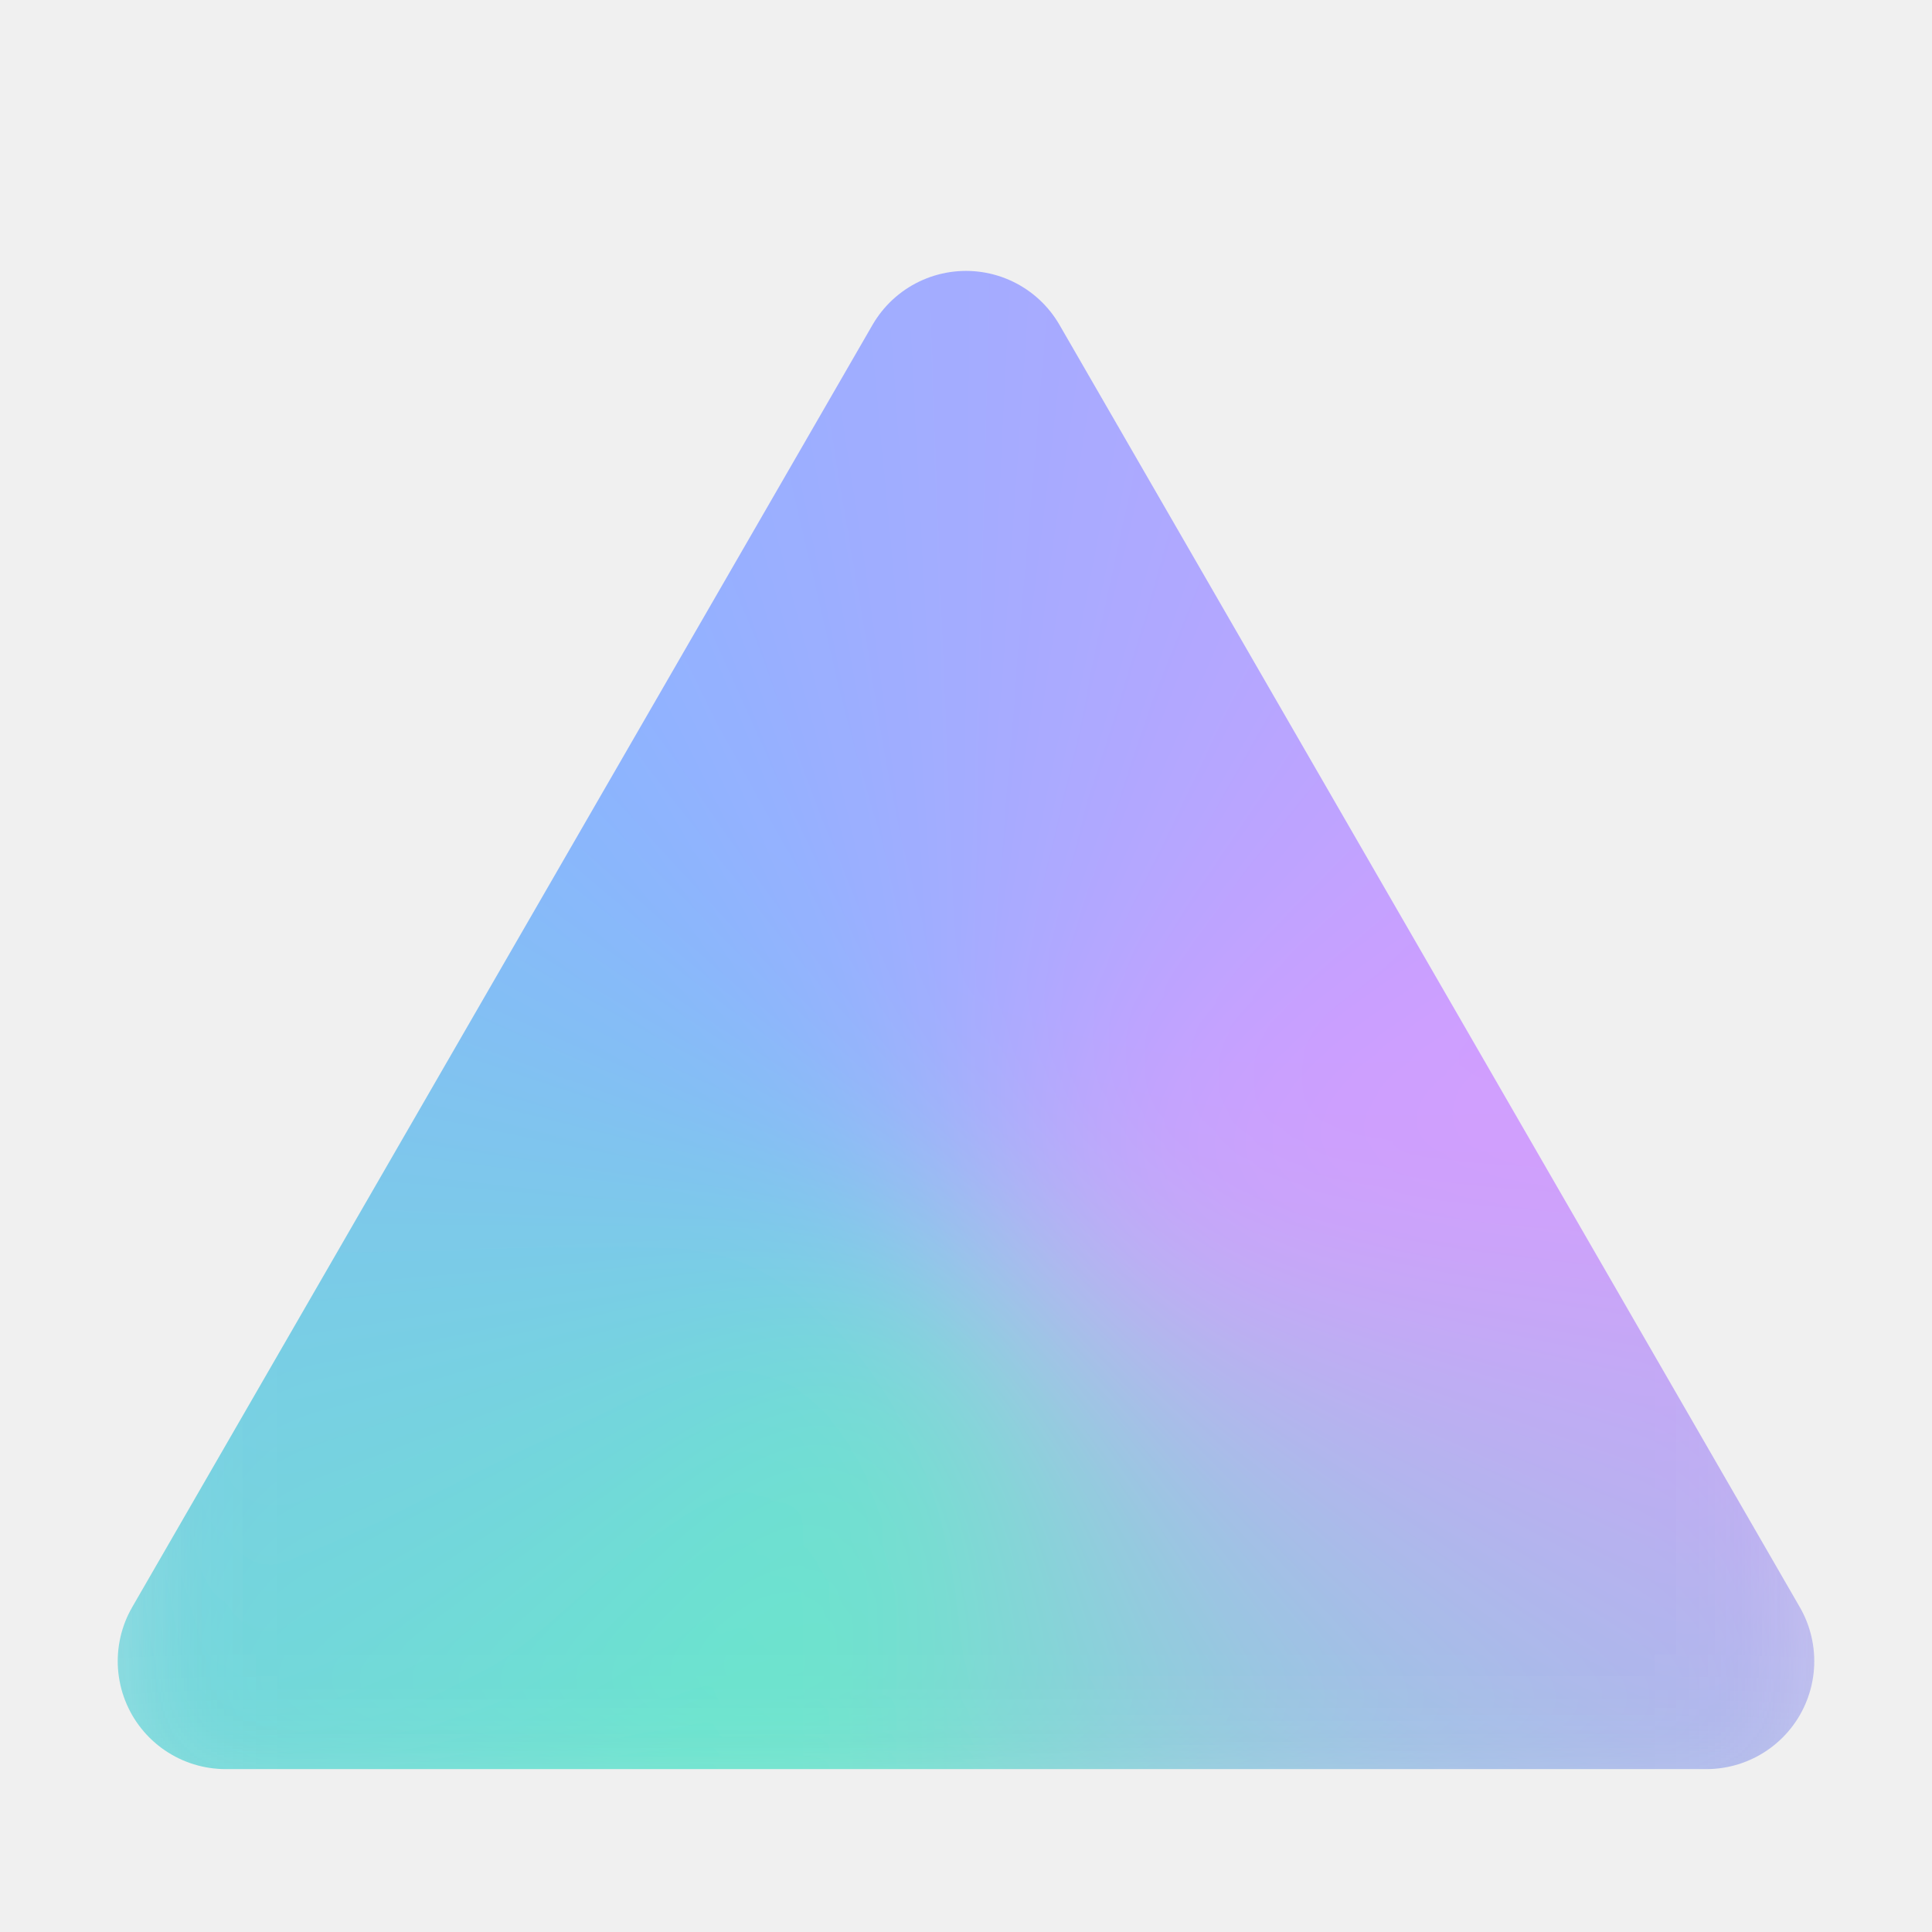
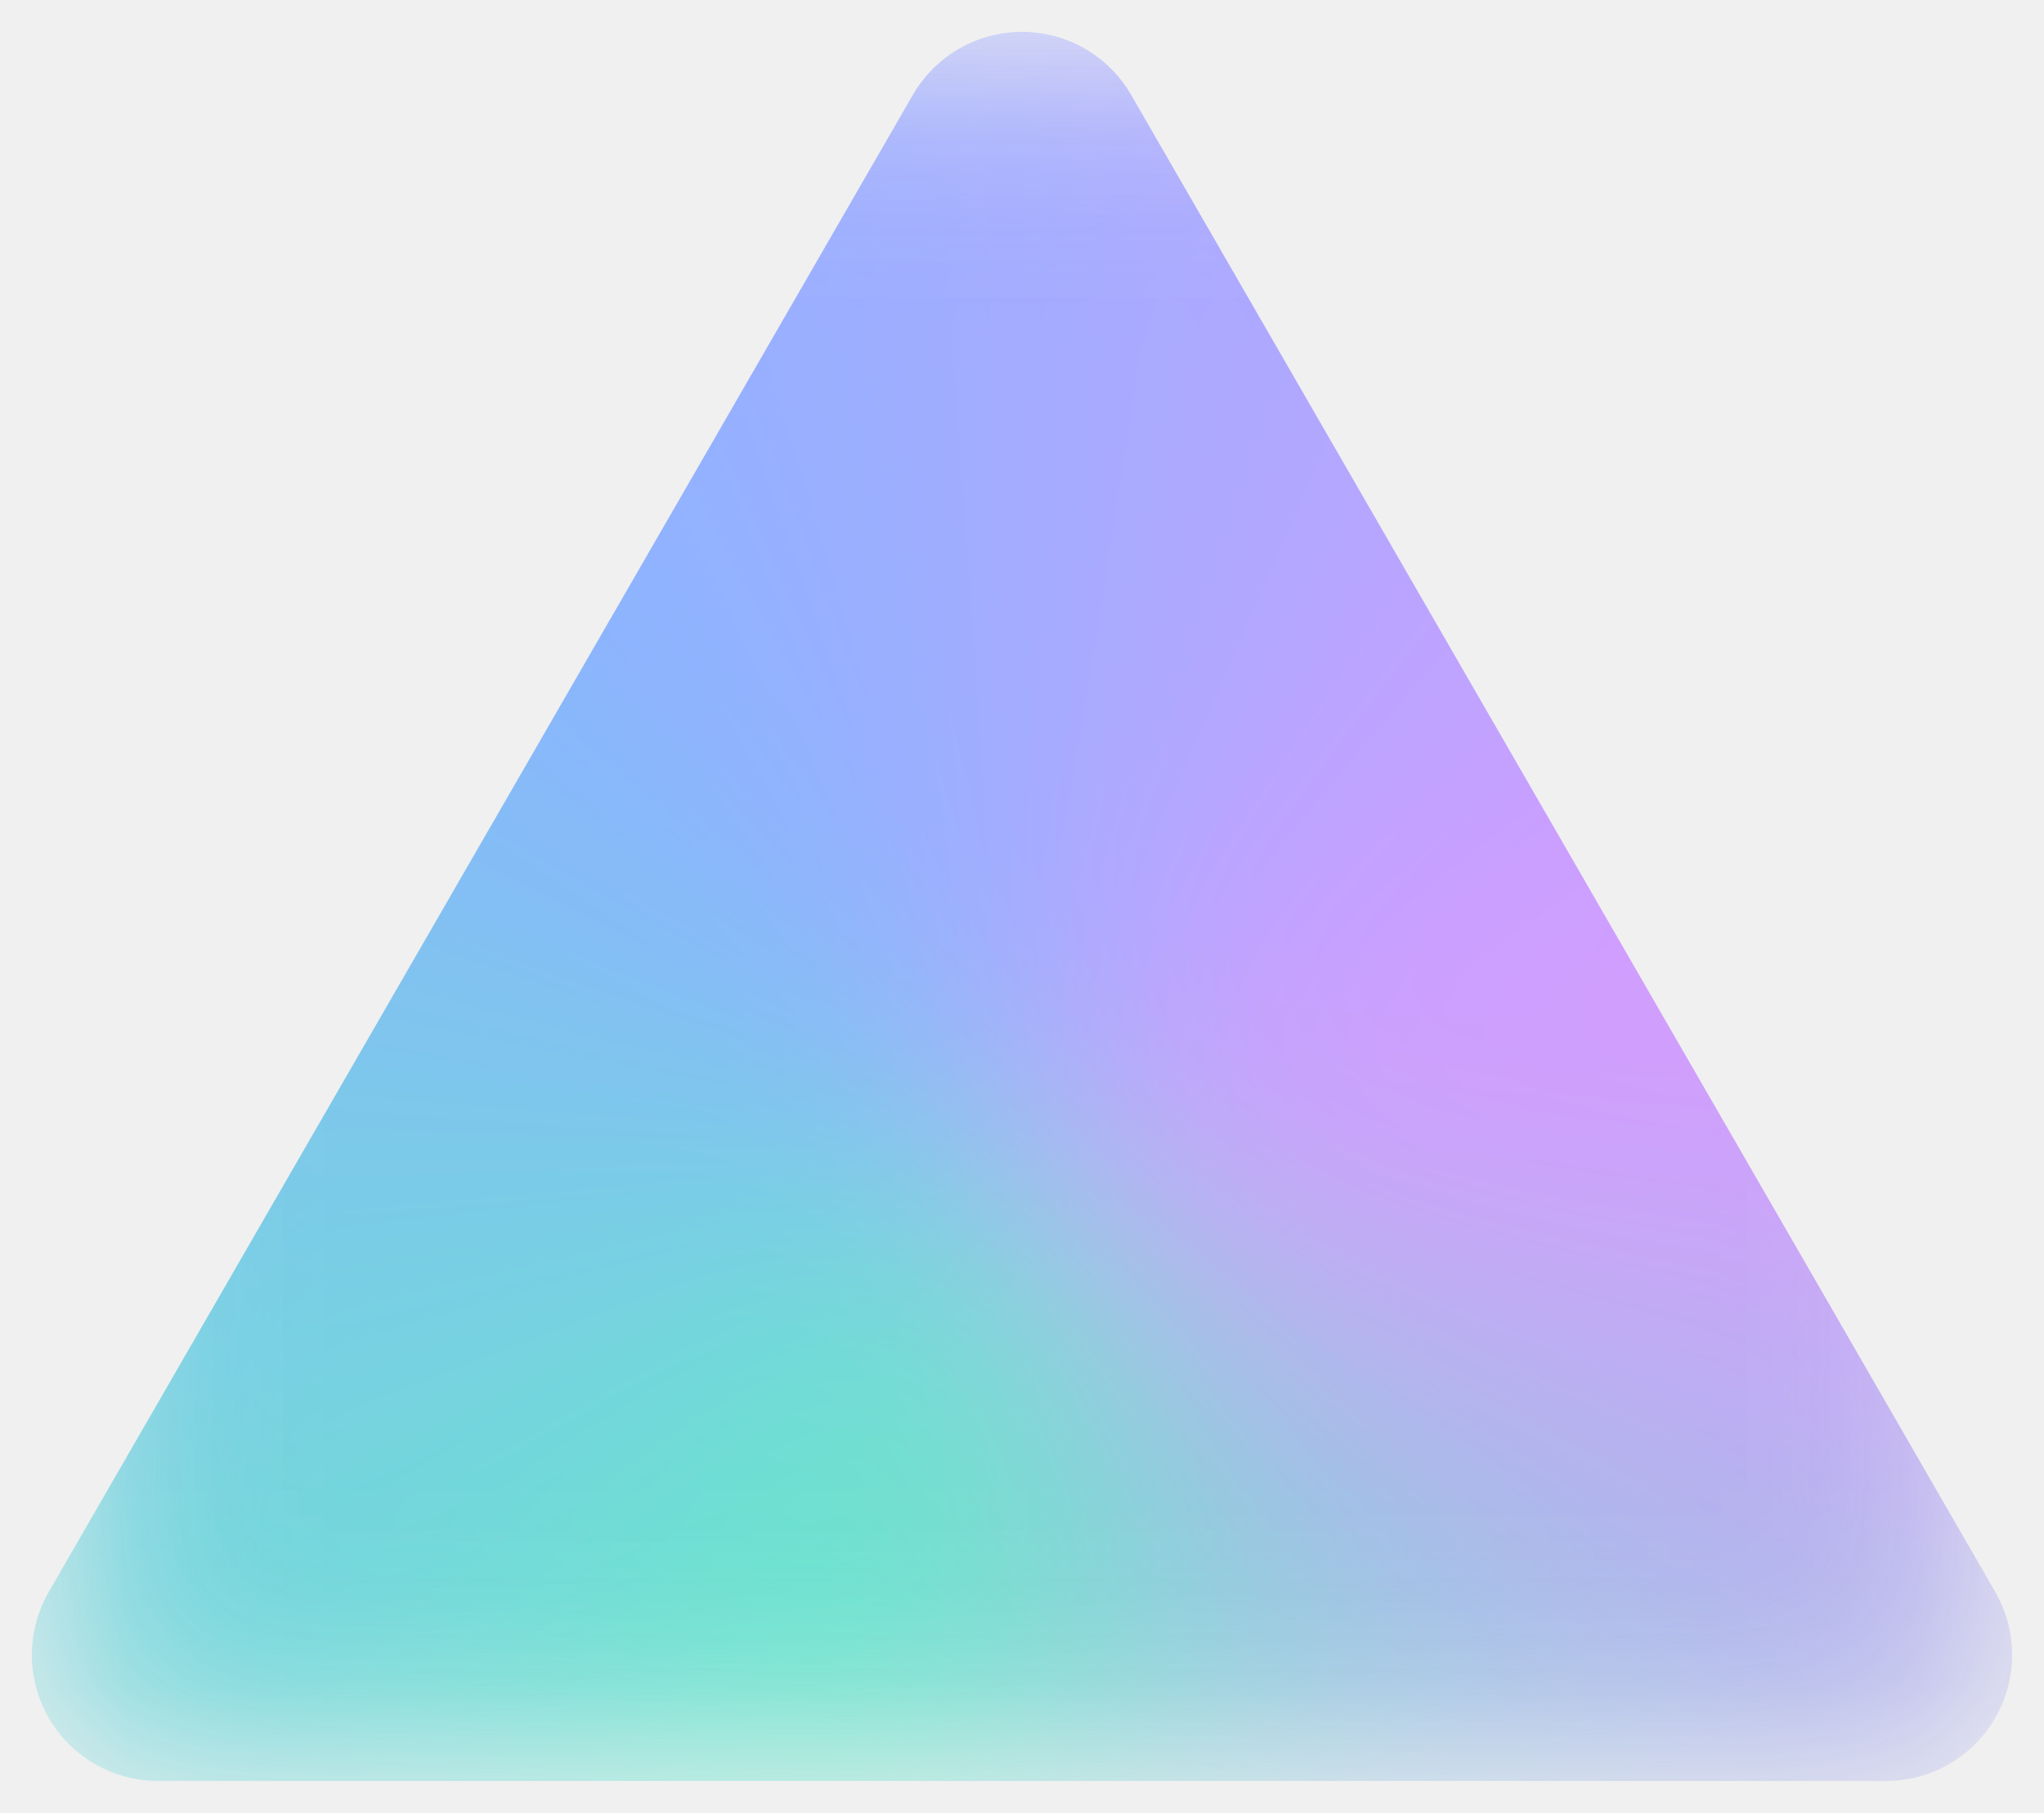
- <svg xmlns="http://www.w3.org/2000/svg" viewBox="0 0 100 100" width="100" height="100">
+ <svg xmlns="http://www.w3.org/2000/svg" viewBox="4.68 12.61 90.64 80.37" width="90.64" height="80.37">
  <mask id="t">
    <polygon points="50.00,8.43 98.00,91.57 2.00,91.57" transform="translate(50 63.86) scale(0.7983) translate(-50 -63.86)" fill="#fff" stroke="#fff" stroke-width="14" stroke-linejoin="round" />
  </mask>
  <filter id="s" x="-50%" y="-50%" width="200%" height="200%">
    <feGaussianBlur stdDeviation="6" />
  </filter>
  <g mask="url(#t)">
    <g filter="url(#s)" shape-rendering="crispEdges">
      <path d="M50,63.86L8.96,176.62L5.05,175.12Z" fill="#67e8c9" />
      <path d="M50,63.86L7.00,175.89L3.11,174.32Z" fill="#67e7ca" />
      <path d="M50,63.86L5.05,175.12L1.19,173.48Z" fill="#68e7ca" />
      <path d="M50,63.86L3.11,174.32L-0.71,172.61Z" fill="#68e6cb" />
      <path d="M50,63.86L1.19,173.48L-2.60,171.71Z" fill="#68e6cb" />
      <path d="M50,63.86L-0.71,172.61L-4.48,170.78Z" fill="#69e6cb" />
      <path d="M50,63.86L-2.60,171.71L-6.34,169.81Z" fill="#69e5cc" />
      <path d="M50,63.86L-4.48,170.78L-8.18,168.81Z" fill="#69e5cc" />
      <path d="M50,63.86L-6.34,169.81L-10.00,167.78Z" fill="#69e4cd" />
      <path d="M50,63.86L-8.18,168.81L-11.80,166.72Z" fill="#6ae4cd" />
      <path d="M50,63.86L-10.00,167.78L-13.59,165.62Z" fill="#6ae3ce" />
      <path d="M50,63.86L-11.80,166.72L-15.36,164.50Z" fill="#6ae3ce" />
      <path d="M50,63.86L-13.59,165.62L-17.10,163.34Z" fill="#6be3cf" />
      <path d="M50,63.86L-15.36,164.50L-18.83,162.15Z" fill="#6be2cf" />
      <path d="M50,63.86L-17.10,163.34L-20.53,160.94Z" fill="#6be2d0" />
      <path d="M50,63.86L-18.83,162.15L-22.22,159.69Z" fill="#6ce1d0" />
      <path d="M50,63.86L-20.53,160.94L-23.88,158.42Z" fill="#6ce1d0" />
      <path d="M50,63.86L-22.22,159.69L-25.52,157.11Z" fill="#6ce0d1" />
      <path d="M50,63.86L-23.88,158.42L-27.13,155.78Z" fill="#6ce0d1" />
      <path d="M50,63.86L-25.52,157.11L-28.73,154.42Z" fill="#6de0d2" />
      <path d="M50,63.86L-27.13,155.78L-30.30,153.03Z" fill="#6ddfd2" />
      <path d="M50,63.86L-28.73,154.42L-31.84,151.62Z" fill="#6ddfd3" />
      <path d="M50,63.86L-30.30,153.03L-33.36,150.18Z" fill="#6eded3" />
      <path d="M50,63.86L-31.84,151.62L-34.85,148.71Z" fill="#6eded4" />
      <path d="M50,63.86L-33.36,150.18L-36.32,147.22Z" fill="#6eddd4" />
      <path d="M50,63.86L-34.85,148.71L-37.76,145.70Z" fill="#6eddd4" />
      <path d="M50,63.86L-36.32,147.22L-39.18,144.15Z" fill="#6fddd5" />
      <path d="M50,63.86L-37.76,145.70L-40.57,142.58Z" fill="#6fdcd5" />
      <path d="M50,63.86L-39.18,144.15L-41.93,140.99Z" fill="#6fdcd6" />
      <path d="M50,63.86L-40.57,142.58L-43.26,139.37Z" fill="#70dbd6" />
      <path d="M50,63.86L-41.93,140.99L-44.56,137.74Z" fill="#70dbd7" />
      <path d="M50,63.86L-43.26,139.37L-45.84,136.07Z" fill="#70dad7" />
      <path d="M50,63.86L-44.56,137.74L-47.08,134.39Z" fill="#70dad8" />
      <path d="M50,63.86L-45.84,136.07L-48.30,132.69Z" fill="#71d9d8" />
      <path d="M50,63.86L-47.08,134.39L-49.48,130.96Z" fill="#71d9d9" />
      <path d="M50,63.86L-48.30,132.69L-50.64,129.21Z" fill="#71d9d9" />
      <path d="M50,63.86L-49.48,130.96L-51.77,127.45Z" fill="#72d8d9" />
      <path d="M50,63.86L-50.64,129.21L-52.86,125.66Z" fill="#72d8da" />
      <path d="M50,63.86L-51.77,127.45L-53.92,123.86Z" fill="#72d7da" />
      <path d="M50,63.86L-52.86,125.66L-54.95,122.03Z" fill="#73d7db" />
      <path d="M50,63.86L-53.92,123.86L-55.95,120.19Z" fill="#73d6db" />
      <path d="M50,63.86L-54.95,122.03L-56.92,118.34Z" fill="#73d6dc" />
      <path d="M50,63.86L-55.95,120.19L-57.86,116.46Z" fill="#73d6dc" />
      <path d="M50,63.86L-56.92,118.34L-58.76,114.57Z" fill="#74d5dd" />
      <path d="M50,63.86L-57.86,116.46L-59.63,112.66Z" fill="#74d5dd" />
      <path d="M50,63.86L-58.76,114.57L-60.46,110.74Z" fill="#74d4dd" />
      <path d="M50,63.86L-59.63,112.66L-61.26,108.81Z" fill="#75d4de" />
      <path d="M50,63.86L-60.46,110.74L-62.03,106.86Z" fill="#75d3de" />
      <path d="M50,63.86L-61.26,108.81L-62.76,104.90Z" fill="#75d3df" />
      <path d="M50,63.86L-62.03,106.86L-63.46,102.92Z" fill="#75d3df" />
      <path d="M50,63.86L-62.76,104.90L-64.13,100.94Z" fill="#76d2e0" />
      <path d="M50,63.86L-63.46,102.92L-64.76,98.94Z" fill="#76d2e0" />
      <path d="M50,63.86L-64.13,100.94L-65.35,96.93Z" fill="#76d1e1" />
      <path d="M50,63.86L-64.76,98.94L-65.91,94.91Z" fill="#77d1e1" />
      <path d="M50,63.86L-65.35,96.93L-66.44,92.89Z" fill="#77d0e2" />
      <path d="M50,63.86L-65.91,94.91L-66.92,90.85Z" fill="#77d0e2" />
      <path d="M50,63.86L-66.44,92.89L-67.38,88.81Z" fill="#77d0e2" />
      <path d="M50,63.86L-66.92,90.85L-67.80,86.75Z" fill="#78cfe3" />
      <path d="M50,63.86L-67.38,88.81L-68.18,84.69Z" fill="#78cfe3" />
      <path d="M50,63.86L-67.80,86.75L-68.52,82.63Z" fill="#78cee4" />
      <path d="M50,63.86L-68.18,84.69L-68.83,80.56Z" fill="#79cee4" />
      <path d="M50,63.86L-68.52,82.63L-69.11,78.48Z" fill="#79cde5" />
      <path d="M50,63.86L-68.83,80.56L-69.34,76.40Z" fill="#79cde5" />
      <path d="M50,63.86L-69.11,78.48L-69.54,74.32Z" fill="#7acce6" />
      <path d="M50,63.86L-69.34,76.40L-69.71,72.23Z" fill="#7acce6" />
      <path d="M50,63.86L-69.54,74.32L-69.84,70.14Z" fill="#7acce6" />
      <path d="M50,63.86L-69.71,72.23L-69.93,68.04Z" fill="#7acbe7" />
      <path d="M50,63.86L-69.84,70.14L-69.98,65.95Z" fill="#7bcbe7" />
      <path d="M50,63.86L-69.93,68.04L-70.00,63.86Z" fill="#7bcae8" />
      <path d="M50,63.86L-69.98,65.95L-69.98,61.76Z" fill="#7bcae8" />
      <path d="M50,63.86L-70.00,63.86L-69.93,59.67Z" fill="#7cc9e9" />
      <path d="M50,63.86L-69.98,61.76L-69.84,57.58Z" fill="#7cc9e9" />
      <path d="M50,63.86L-69.93,59.67L-69.71,55.49Z" fill="#7cc9ea" />
      <path d="M50,63.86L-69.84,57.58L-69.54,53.40Z" fill="#7cc8ea" />
      <path d="M50,63.86L-69.71,55.49L-69.34,51.31Z" fill="#7dc8eb" />
      <path d="M50,63.86L-69.54,53.40L-69.11,49.23Z" fill="#7dc7eb" />
      <path d="M50,63.86L-69.34,51.31L-68.83,47.16Z" fill="#7dc7eb" />
      <path d="M50,63.86L-69.11,49.23L-68.52,45.08Z" fill="#7ec6ec" />
      <path d="M50,63.86L-68.83,47.16L-68.18,43.02Z" fill="#7ec6ec" />
      <path d="M50,63.86L-68.52,45.08L-67.80,40.96Z" fill="#7ec6ed" />
      <path d="M50,63.86L-68.18,43.02L-67.38,38.91Z" fill="#7ec5ed" />
      <path d="M50,63.86L-67.80,40.96L-66.92,36.86Z" fill="#7fc5ee" />
      <path d="M50,63.86L-67.38,38.91L-66.44,34.83Z" fill="#7fc4ee" />
      <path d="M50,63.86L-66.92,36.86L-65.91,32.80Z" fill="#7fc4ef" />
      <path d="M50,63.86L-66.44,34.83L-65.35,30.78Z" fill="#80c3ef" />
      <path d="M50,63.86L-65.91,32.80L-64.76,28.77Z" fill="#80c3ef" />
      <path d="M50,63.86L-65.35,30.78L-64.13,26.77Z" fill="#80c3f0" />
      <path d="M50,63.86L-64.76,28.77L-63.46,24.79Z" fill="#81c2f0" />
      <path d="M50,63.86L-64.13,26.77L-62.76,22.81Z" fill="#81c2f1" />
      <path d="M50,63.86L-63.46,24.79L-62.03,20.85Z" fill="#81c1f1" />
      <path d="M50,63.86L-62.76,22.81L-61.26,18.90Z" fill="#81c1f2" />
      <path d="M50,63.86L-62.03,20.85L-60.46,16.97Z" fill="#82c0f2" />
      <path d="M50,63.86L-61.26,18.90L-59.63,15.05Z" fill="#82c0f3" />
      <path d="M50,63.86L-60.46,16.97L-58.76,13.14Z" fill="#82bff3" />
      <path d="M50,63.86L-59.63,15.05L-57.86,11.25Z" fill="#83bff4" />
      <path d="M50,63.86L-58.76,13.14L-56.92,9.38Z" fill="#83bff4" />
      <path d="M50,63.86L-57.86,11.25L-55.95,7.52Z" fill="#83bef4" />
      <path d="M50,63.86L-56.92,9.38L-54.95,5.68Z" fill="#83bef5" />
      <path d="M50,63.86L-55.95,7.52L-53.92,3.86Z" fill="#84bdf5" />
      <path d="M50,63.86L-54.95,5.68L-52.86,2.05Z" fill="#84bdf6" />
      <path d="M50,63.86L-53.92,3.86L-51.77,0.27Z" fill="#84bcf6" />
      <path d="M50,63.86L-52.86,2.05L-50.64,-1.50Z" fill="#85bcf7" />
      <path d="M50,63.86L-51.77,0.27L-49.48,-3.25Z" fill="#85bcf7" />
      <path d="M50,63.86L-50.64,-1.50L-48.30,-4.97Z" fill="#85bbf8" />
      <path d="M50,63.86L-49.48,-3.25L-47.08,-6.68Z" fill="#85bbf8" />
      <path d="M50,63.86L-48.30,-4.97L-45.84,-8.36Z" fill="#86baf8" />
      <path d="M50,63.86L-47.08,-6.68L-44.56,-10.02Z" fill="#86baf9" />
      <path d="M50,63.86L-45.84,-8.36L-43.26,-11.66Z" fill="#86b9f9" />
      <path d="M50,63.86L-44.56,-10.02L-41.93,-13.28Z" fill="#87b9fa" />
      <path d="M50,63.86L-43.26,-11.66L-40.57,-14.87Z" fill="#87b9fa" />
      <path d="M50,63.86L-41.93,-13.28L-39.18,-16.44Z" fill="#87b8fb" />
      <path d="M50,63.86L-40.57,-14.87L-37.76,-17.98Z" fill="#88b8fb" />
      <path d="M50,63.86L-39.18,-16.44L-36.32,-19.50Z" fill="#88b7fc" />
      <path d="M50,63.86L-37.76,-17.98L-34.85,-21.00Z" fill="#88b7fc" />
      <path d="M50,63.86L-36.32,-19.50L-33.36,-22.46Z" fill="#88b6fd" />
      <path d="M50,63.86L-34.85,-21.00L-31.84,-23.91Z" fill="#89b6fd" />
      <path d="M50,63.86L-33.36,-22.46L-30.30,-25.32Z" fill="#89b6fd" />
      <path d="M50,63.86L-31.84,-23.91L-28.73,-26.71Z" fill="#89b5fe" />
      <path d="M50,63.86L-30.30,-25.32L-27.13,-28.07Z" fill="#8ab5fe" />
      <path d="M50,63.86L-28.73,-26.71L-25.52,-29.40Z" fill="#8ab4ff" />
      <path d="M50,63.86L-27.13,-28.07L-23.88,-30.70Z" fill="#8ab4ff" />
      <path d="M50,63.86L-25.52,-29.40L-22.22,-31.98Z" fill="#8bb4ff" />
      <path d="M50,63.86L-23.88,-30.70L-20.53,-33.23Z" fill="#8cb3ff" />
      <path d="M50,63.86L-22.22,-31.98L-18.83,-34.44Z" fill="#8cb3ff" />
      <path d="M50,63.86L-20.53,-33.23L-17.10,-35.63Z" fill="#8db3ff" />
      <path d="M50,63.86L-18.83,-34.44L-15.36,-36.78Z" fill="#8eb3ff" />
      <path d="M50,63.86L-17.10,-35.63L-13.59,-37.91Z" fill="#8eb3ff" />
      <path d="M50,63.86L-15.36,-36.78L-11.80,-39.00Z" fill="#8fb2ff" />
      <path d="M50,63.86L-13.59,-37.91L-10.00,-40.07Z" fill="#8fb2ff" />
      <path d="M50,63.86L-11.80,-39.00L-8.18,-41.10Z" fill="#90b2ff" />
      <path d="M50,63.86L-10.00,-40.07L-6.34,-42.10Z" fill="#91b2ff" />
      <path d="M50,63.86L-8.18,-41.10L-4.48,-43.06Z" fill="#91b2ff" />
      <path d="M50,63.86L-6.34,-42.10L-2.60,-44.00Z" fill="#92b1ff" />
      <path d="M50,63.86L-4.48,-43.06L-0.71,-44.90Z" fill="#93b1ff" />
      <path d="M50,63.86L-2.60,-44.00L1.19,-45.77Z" fill="#93b1ff" />
      <path d="M50,63.86L-0.71,-44.90L3.11,-46.60Z" fill="#94b1ff" />
      <path d="M50,63.86L1.19,-45.77L5.05,-47.41Z" fill="#95b1ff" />
      <path d="M50,63.86L3.11,-46.60L7.00,-48.17Z" fill="#95b0ff" />
      <path d="M50,63.86L5.05,-47.41L8.96,-48.91Z" fill="#96b0ff" />
      <path d="M50,63.86L7.00,-48.17L10.93,-49.61Z" fill="#97b0ff" />
      <path d="M50,63.86L8.96,-48.91L12.92,-50.27Z" fill="#97b0ff" />
      <path d="M50,63.86L10.93,-49.61L14.92,-50.90Z" fill="#98b0ff" />
      <path d="M50,63.86L12.92,-50.27L16.92,-51.49Z" fill="#98afff" />
      <path d="M50,63.86L14.92,-50.90L18.94,-52.05Z" fill="#99afff" />
      <path d="M50,63.86L16.92,-51.49L20.97,-52.58Z" fill="#9aafff" />
      <path d="M50,63.86L18.94,-52.05L23.01,-53.07Z" fill="#9aafff" />
      <path d="M50,63.86L20.97,-52.58L25.05,-53.52Z" fill="#9baeff" />
      <path d="M50,63.86L23.01,-53.07L27.10,-53.94Z" fill="#9caeff" />
      <path d="M50,63.86L25.05,-53.52L29.16,-54.32Z" fill="#9caeff" />
      <path d="M50,63.86L27.10,-53.94L31.23,-54.67Z" fill="#9daeff" />
      <path d="M50,63.86L29.16,-54.32L33.30,-54.98Z" fill="#9eaeff" />
      <path d="M50,63.86L31.23,-54.67L35.38,-55.25Z" fill="#9eadff" />
      <path d="M50,63.86L33.30,-54.98L37.46,-55.49Z" fill="#9fadff" />
      <path d="M50,63.86L35.38,-55.25L39.54,-55.69Z" fill="#9fadff" />
      <path d="M50,63.86L37.46,-55.49L41.63,-55.85Z" fill="#a0adff" />
      <path d="M50,63.86L39.54,-55.69L43.72,-55.98Z" fill="#a1adff" />
      <path d="M50,63.86L41.63,-55.85L45.81,-56.07Z" fill="#a1acff" />
      <path d="M50,63.86L43.72,-55.98L47.91,-56.13Z" fill="#a2acff" />
      <path d="M50,63.86L45.81,-56.07L50.00,-56.14Z" fill="#a3acff" />
      <path d="M50,63.86L47.91,-56.13L52.09,-56.13Z" fill="#a3acff" />
      <path d="M50,63.86L50.00,-56.14L54.19,-56.07Z" fill="#a4acff" />
      <path d="M50,63.86L52.09,-56.13L56.28,-55.98Z" fill="#a5abff" />
      <path d="M50,63.86L54.19,-56.07L58.37,-55.85Z" fill="#a5abff" />
      <path d="M50,63.86L56.28,-55.98L60.46,-55.69Z" fill="#a6abff" />
      <path d="M50,63.86L58.37,-55.85L62.54,-55.49Z" fill="#a7abff" />
      <path d="M50,63.86L60.46,-55.69L64.62,-55.25Z" fill="#a7abff" />
      <path d="M50,63.86L62.54,-55.49L66.70,-54.98Z" fill="#a8aaff" />
      <path d="M50,63.86L64.62,-55.25L68.77,-54.67Z" fill="#a8aaff" />
      <path d="M50,63.86L66.70,-54.98L70.84,-54.32Z" fill="#a9aaff" />
      <path d="M50,63.86L68.77,-54.67L72.90,-53.94Z" fill="#aaaaff" />
      <path d="M50,63.86L70.84,-54.32L74.95,-53.52Z" fill="#aaa9ff" />
      <path d="M50,63.86L72.90,-53.94L76.99,-53.07Z" fill="#aba9ff" />
      <path d="M50,63.86L74.95,-53.52L79.03,-52.58Z" fill="#aca9ff" />
      <path d="M50,63.86L76.99,-53.07L81.06,-52.05Z" fill="#aca9ff" />
      <path d="M50,63.86L79.03,-52.58L83.08,-51.49Z" fill="#ada9ff" />
      <path d="M50,63.86L81.06,-52.05L85.08,-50.90Z" fill="#aea8ff" />
      <path d="M50,63.86L83.08,-51.49L87.08,-50.27Z" fill="#aea8ff" />
      <path d="M50,63.86L85.08,-50.90L89.07,-49.61Z" fill="#afa8ff" />
      <path d="M50,63.86L87.08,-50.27L91.04,-48.91Z" fill="#b0a8ff" />
      <path d="M50,63.86L89.07,-49.61L93.00,-48.17Z" fill="#b0a8ff" />
      <path d="M50,63.86L91.04,-48.91L94.95,-47.41Z" fill="#b1a7ff" />
      <path d="M50,63.86L93.00,-48.17L96.89,-46.60Z" fill="#b1a7ff" />
      <path d="M50,63.86L94.95,-47.41L98.81,-45.77Z" fill="#b2a7ff" />
      <path d="M50,63.86L96.89,-46.60L100.71,-44.90Z" fill="#b3a7ff" />
      <path d="M50,63.86L98.81,-45.77L102.60,-44.00Z" fill="#b3a7ff" />
      <path d="M50,63.86L100.71,-44.90L104.48,-43.06Z" fill="#b4a6ff" />
      <path d="M50,63.86L102.60,-44.00L106.34,-42.10Z" fill="#b5a6ff" />
      <path d="M50,63.86L104.48,-43.06L108.18,-41.10Z" fill="#b5a6ff" />
      <path d="M50,63.86L106.34,-42.10L110.00,-40.07Z" fill="#b6a6ff" />
      <path d="M50,63.86L108.18,-41.10L111.80,-39.00Z" fill="#b7a6ff" />
      <path d="M50,63.86L110.00,-40.07L113.59,-37.91Z" fill="#b7a5ff" />
      <path d="M50,63.86L111.80,-39.00L115.36,-36.78Z" fill="#b8a5ff" />
      <path d="M50,63.86L113.59,-37.91L117.10,-35.63Z" fill="#b9a5ff" />
      <path d="M50,63.86L115.36,-36.78L118.83,-34.44Z" fill="#b9a5ff" />
      <path d="M50,63.86L117.10,-35.63L120.53,-33.23Z" fill="#baa4ff" />
      <path d="M50,63.86L118.83,-34.44L122.22,-31.98Z" fill="#baa4ff" />
      <path d="M50,63.86L120.53,-33.23L123.88,-30.70Z" fill="#bba4ff" />
      <path d="M50,63.86L122.22,-31.98L125.52,-29.40Z" fill="#bca4ff" />
      <path d="M50,63.86L123.88,-30.70L127.13,-28.07Z" fill="#bca4ff" />
      <path d="M50,63.86L125.52,-29.40L128.73,-26.71Z" fill="#bda3ff" />
      <path d="M50,63.86L127.13,-28.07L130.30,-25.32Z" fill="#bea3ff" />
      <path d="M50,63.86L128.73,-26.71L131.84,-23.91Z" fill="#bea3ff" />
      <path d="M50,63.86L130.30,-25.32L133.36,-22.46Z" fill="#bfa3ff" />
      <path d="M50,63.86L131.84,-23.91L134.85,-21.00Z" fill="#c0a3ff" />
      <path d="M50,63.86L133.36,-22.46L136.32,-19.50Z" fill="#c0a2ff" />
      <path d="M50,63.86L134.85,-21.00L137.76,-17.98Z" fill="#c1a2ff" />
      <path d="M50,63.86L136.32,-19.50L139.18,-16.44Z" fill="#c2a2ff" />
      <path d="M50,63.86L137.76,-17.98L140.57,-14.87Z" fill="#c2a2ff" />
      <path d="M50,63.86L139.18,-16.44L141.93,-13.28Z" fill="#c3a2ff" />
      <path d="M50,63.86L140.57,-14.87L143.26,-11.66Z" fill="#c3a1ff" />
      <path d="M50,63.86L141.93,-13.28L144.56,-10.02Z" fill="#c4a1ff" />
      <path d="M50,63.86L143.26,-11.66L145.84,-8.36Z" fill="#c5a1ff" />
      <path d="M50,63.86L144.56,-10.02L147.08,-6.68Z" fill="#c5a1ff" />
      <path d="M50,63.86L145.84,-8.36L148.30,-4.97Z" fill="#c6a1ff" />
      <path d="M50,63.86L147.08,-6.68L149.48,-3.25Z" fill="#c7a0ff" />
      <path d="M50,63.86L148.30,-4.97L150.64,-1.50Z" fill="#c7a0ff" />
      <path d="M50,63.86L149.48,-3.25L151.77,0.27Z" fill="#c8a0ff" />
      <path d="M50,63.86L150.64,-1.50L152.86,2.05Z" fill="#c9a0ff" />
      <path d="M50,63.86L151.77,0.27L153.92,3.86Z" fill="#c99fff" />
      <path d="M50,63.86L152.86,2.05L154.95,5.68Z" fill="#ca9fff" />
      <path d="M50,63.86L153.92,3.86L155.95,7.52Z" fill="#ca9fff" />
      <path d="M50,63.86L154.95,5.68L156.92,9.38Z" fill="#cb9fff" />
      <path d="M50,63.86L155.95,7.52L157.86,11.25Z" fill="#cc9fff" />
      <path d="M50,63.86L156.92,9.38L158.76,13.14Z" fill="#cc9eff" />
      <path d="M50,63.86L157.86,11.25L159.63,15.05Z" fill="#cd9eff" />
      <path d="M50,63.86L158.76,13.14L160.46,16.97Z" fill="#ce9eff" />
      <path d="M50,63.86L159.63,15.05L161.26,18.90Z" fill="#ce9eff" />
      <path d="M50,63.86L160.46,16.97L162.03,20.85Z" fill="#cf9eff" />
      <path d="M50,63.86L161.26,18.90L162.76,22.81Z" fill="#d09dff" />
      <path d="M50,63.86L162.03,20.85L163.46,24.79Z" fill="#d09dff" />
      <path d="M50,63.86L162.76,22.81L164.13,26.77Z" fill="#d19dff" />
      <path d="M50,63.86L163.46,24.79L164.76,28.77Z" fill="#d29dff" />
      <path d="M50,63.86L164.13,26.77L165.35,30.78Z" fill="#d29dff" />
      <path d="M50,63.86L164.76,28.77L165.91,32.80Z" fill="#d39cff" />
      <path d="M50,63.86L165.35,30.78L166.44,34.83Z" fill="#d39cff" />
      <path d="M50,63.86L165.91,32.80L166.92,36.86Z" fill="#d49cff" />
      <path d="M50,63.86L166.44,34.83L167.38,38.91Z" fill="#d59cff" />
      <path d="M50,63.86L166.92,36.86L167.80,40.96Z" fill="#d59cff" />
      <path d="M50,63.86L167.38,38.91L168.18,43.02Z" fill="#d69bff" />
      <path d="M50,63.86L167.80,40.96L168.52,45.08Z" fill="#d79bff" />
      <path d="M50,63.86L168.18,43.02L168.83,47.16Z" fill="#d79bff" />
      <path d="M50,63.86L168.52,45.08L169.11,49.23Z" fill="#d69cfe" />
      <path d="M50,63.86L168.83,47.16L169.34,51.31Z" fill="#d59dfe" />
      <path d="M50,63.86L169.11,49.23L169.54,53.40Z" fill="#d49dfd" />
      <path d="M50,63.86L169.34,51.31L169.71,55.49Z" fill="#d39efd" />
      <path d="M50,63.86L169.54,53.40L169.84,57.58Z" fill="#d29ffd" />
      <path d="M50,63.86L169.71,55.49L169.93,59.67Z" fill="#d19ffc" />
      <path d="M50,63.86L169.84,57.58L169.98,61.76Z" fill="#d0a0fc" />
      <path d="M50,63.86L169.93,59.67L170.00,63.86Z" fill="#cfa0fb" />
      <path d="M50,63.86L169.98,61.76L169.98,65.95Z" fill="#cea1fb" />
      <path d="M50,63.86L170.00,63.86L169.93,68.04Z" fill="#cda2fa" />
      <path d="M50,63.86L169.98,65.95L169.84,70.14Z" fill="#cca2fa" />
      <path d="M50,63.86L169.93,68.04L169.71,72.23Z" fill="#cba3f9" />
      <path d="M50,63.86L169.84,70.14L169.54,74.32Z" fill="#caa4f9" />
      <path d="M50,63.86L169.71,72.23L169.34,76.40Z" fill="#c9a4f8" />
      <path d="M50,63.86L169.54,74.32L169.11,78.48Z" fill="#c9a5f8" />
      <path d="M50,63.86L169.34,76.40L168.83,80.56Z" fill="#c8a6f8" />
      <path d="M50,63.86L169.11,78.48L168.52,82.63Z" fill="#c7a6f7" />
      <path d="M50,63.86L168.83,80.56L168.18,84.69Z" fill="#c6a7f7" />
      <path d="M50,63.86L168.52,82.63L167.80,86.75Z" fill="#c5a8f6" />
      <path d="M50,63.86L168.18,84.69L167.38,88.81Z" fill="#c4a8f6" />
      <path d="M50,63.86L167.80,86.75L166.92,90.85Z" fill="#c3a9f5" />
      <path d="M50,63.86L167.38,88.81L166.44,92.89Z" fill="#c2a9f5" />
      <path d="M50,63.86L166.92,90.85L165.91,94.91Z" fill="#c1aaf4" />
      <path d="M50,63.86L166.44,92.89L165.35,96.93Z" fill="#c0abf4" />
      <path d="M50,63.86L165.91,94.91L164.76,98.94Z" fill="#bfabf4" />
      <path d="M50,63.86L165.35,96.93L164.13,100.94Z" fill="#beacf3" />
      <path d="M50,63.86L164.76,98.94L163.46,102.92Z" fill="#bdadf3" />
      <path d="M50,63.86L164.13,100.94L162.76,104.90Z" fill="#bcadf2" />
      <path d="M50,63.86L163.46,102.92L162.03,106.86Z" fill="#bbaef2" />
      <path d="M50,63.86L162.76,104.90L161.26,108.81Z" fill="#bbaff1" />
      <path d="M50,63.86L162.03,106.86L160.46,110.74Z" fill="#baaff1" />
      <path d="M50,63.86L161.26,108.81L159.63,112.66Z" fill="#b9b0f0" />
      <path d="M50,63.86L160.46,110.74L158.76,114.57Z" fill="#b8b0f0" />
      <path d="M50,63.86L159.63,112.66L157.86,116.46Z" fill="#b7b1ef" />
      <path d="M50,63.86L158.76,114.57L156.92,118.34Z" fill="#b6b2ef" />
      <path d="M50,63.86L157.86,116.46L155.95,120.19Z" fill="#b5b2ef" />
      <path d="M50,63.86L156.92,118.34L154.95,122.03Z" fill="#b4b3ee" />
      <path d="M50,63.86L155.95,120.19L153.92,123.86Z" fill="#b3b4ee" />
      <path d="M50,63.86L154.95,122.03L152.86,125.66Z" fill="#b2b4ed" />
      <path d="M50,63.86L153.92,123.86L151.77,127.45Z" fill="#b1b5ed" />
      <path d="M50,63.86L152.86,125.66L150.64,129.21Z" fill="#b0b6ec" />
      <path d="M50,63.86L151.77,127.45L149.48,130.96Z" fill="#afb6ec" />
      <path d="M50,63.86L150.64,129.21L148.30,132.69Z" fill="#aeb7eb" />
      <path d="M50,63.86L149.48,130.96L147.08,134.39Z" fill="#adb8eb" />
      <path d="M50,63.86L148.30,132.69L145.84,136.07Z" fill="#adb8eb" />
      <path d="M50,63.86L147.08,134.39L144.56,137.74Z" fill="#acb9ea" />
      <path d="M50,63.86L145.84,136.07L143.26,139.37Z" fill="#abb9ea" />
      <path d="M50,63.86L144.56,137.74L141.93,140.99Z" fill="#aabae9" />
      <path d="M50,63.86L143.26,139.37L140.57,142.58Z" fill="#a9bbe9" />
      <path d="M50,63.86L141.93,140.99L139.18,144.15Z" fill="#a8bbe8" />
      <path d="M50,63.86L140.57,142.58L137.76,145.70Z" fill="#a7bce8" />
      <path d="M50,63.86L139.18,144.15L136.32,147.22Z" fill="#a6bde7" />
      <path d="M50,63.86L137.76,145.70L134.85,148.71Z" fill="#a5bde7" />
      <path d="M50,63.86L136.32,147.22L133.36,150.18Z" fill="#a4bee6" />
      <path d="M50,63.86L134.85,148.71L131.84,151.62Z" fill="#a3bfe6" />
      <path d="M50,63.86L133.36,150.18L130.30,153.03Z" fill="#a2bfe6" />
      <path d="M50,63.86L131.84,151.62L128.73,154.42Z" fill="#a1c0e5" />
      <path d="M50,63.86L130.30,153.03L127.13,155.78Z" fill="#a0c1e5" />
      <path d="M50,63.86L128.73,154.42L125.52,157.11Z" fill="#9fc1e4" />
      <path d="M50,63.86L127.13,155.78L123.88,158.42Z" fill="#9fc2e4" />
      <path d="M50,63.86L125.52,157.11L122.22,159.69Z" fill="#9ec2e3" />
      <path d="M50,63.86L123.88,158.42L120.53,160.94Z" fill="#9dc3e3" />
      <path d="M50,63.86L122.22,159.69L118.83,162.15Z" fill="#9cc4e2" />
      <path d="M50,63.86L120.53,160.94L117.10,163.34Z" fill="#9bc4e2" />
      <path d="M50,63.86L118.83,162.15L115.36,164.50Z" fill="#9ac5e2" />
      <path d="M50,63.86L117.10,163.34L113.59,165.62Z" fill="#99c6e1" />
      <path d="M50,63.86L115.36,164.50L111.80,166.72Z" fill="#98c6e1" />
      <path d="M50,63.86L113.59,165.62L110.00,167.78Z" fill="#97c7e0" />
      <path d="M50,63.86L111.80,166.72L108.18,168.81Z" fill="#96c8e0" />
      <path d="M50,63.86L110.00,167.78L106.34,169.81Z" fill="#95c8df" />
      <path d="M50,63.86L108.18,168.81L104.48,170.78Z" fill="#94c9df" />
      <path d="M50,63.86L106.34,169.81L102.60,171.71Z" fill="#93cade" />
      <path d="M50,63.86L104.48,170.78L100.71,172.61Z" fill="#92cade" />
      <path d="M50,63.86L102.60,171.71L98.81,173.48Z" fill="#91cbdd" />
      <path d="M50,63.86L100.71,172.61L96.89,174.32Z" fill="#91cbdd" />
      <path d="M50,63.86L98.81,173.48L94.95,175.12Z" fill="#90ccdd" />
      <path d="M50,63.86L96.89,174.32L93.00,175.89Z" fill="#8fcddc" />
      <path d="M50,63.86L94.95,175.12L91.04,176.62Z" fill="#8ecddc" />
      <path d="M50,63.86L93.00,175.89L89.07,177.32Z" fill="#8dcedb" />
      <path d="M50,63.86L91.04,176.62L87.08,177.98Z" fill="#8ccfdb" />
      <path d="M50,63.86L89.07,177.32L85.08,178.61Z" fill="#8bcfda" />
      <path d="M50,63.86L87.08,177.98L83.08,179.21Z" fill="#8ad0da" />
      <path d="M50,63.86L85.08,178.61L81.06,179.77Z" fill="#89d1d9" />
      <path d="M50,63.86L83.08,179.21L79.03,180.29Z" fill="#88d1d9" />
      <path d="M50,63.86L81.06,179.77L76.99,180.78Z" fill="#87d2d9" />
      <path d="M50,63.86L79.03,180.29L74.95,181.23Z" fill="#86d3d8" />
      <path d="M50,63.86L76.99,180.78L72.90,181.65Z" fill="#85d3d8" />
      <path d="M50,63.86L74.95,181.23L70.84,182.03Z" fill="#84d4d7" />
      <path d="M50,63.86L72.90,181.65L68.77,182.38Z" fill="#83d4d7" />
      <path d="M50,63.86L70.84,182.03L66.70,182.69Z" fill="#83d5d6" />
      <path d="M50,63.86L68.77,182.38L64.62,182.96Z" fill="#82d6d6" />
      <path d="M50,63.86L66.70,182.69L62.54,183.20Z" fill="#81d6d5" />
      <path d="M50,63.86L64.62,182.96L60.46,183.40Z" fill="#80d7d5" />
      <path d="M50,63.86L62.54,183.20L58.37,183.56Z" fill="#7fd8d4" />
      <path d="M50,63.86L60.46,183.40L56.28,183.69Z" fill="#7ed8d4" />
      <path d="M50,63.86L58.37,183.56L54.19,183.78Z" fill="#7dd9d4" />
      <path d="M50,63.86L56.28,183.69L52.09,183.84Z" fill="#7cdad3" />
      <path d="M50,63.86L54.19,183.78L50.00,183.86Z" fill="#7bdad3" />
      <path d="M50,63.86L52.09,183.84L47.91,183.84Z" fill="#7adbd2" />
      <path d="M50,63.86L50.00,183.86L45.81,183.78Z" fill="#79dbd2" />
      <path d="M50,63.86L47.91,183.84L43.72,183.69Z" fill="#78dcd1" />
      <path d="M50,63.86L45.81,183.78L41.63,183.56Z" fill="#77ddd1" />
      <path d="M50,63.86L43.72,183.69L39.54,183.40Z" fill="#76ddd0" />
      <path d="M50,63.86L41.63,183.56L37.46,183.20Z" fill="#75ded0" />
      <path d="M50,63.86L39.54,183.40L35.38,182.96Z" fill="#75dfd0" />
      <path d="M50,63.86L37.46,183.20L33.30,182.69Z" fill="#74dfcf" />
      <path d="M50,63.86L35.38,182.96L31.23,182.38Z" fill="#73e0cf" />
      <path d="M50,63.86L33.30,182.69L29.16,182.03Z" fill="#72e1ce" />
      <path d="M50,63.86L31.23,182.38L27.10,181.65Z" fill="#71e1ce" />
      <path d="M50,63.86L29.16,182.03L25.05,181.23Z" fill="#70e2cd" />
      <path d="M50,63.86L27.10,181.65L23.01,180.78Z" fill="#6fe3cd" />
      <path d="M50,63.86L25.05,181.23L20.97,180.29Z" fill="#6ee3cc" />
      <path d="M50,63.86L23.01,180.78L18.94,179.77Z" fill="#6de4cc" />
      <path d="M50,63.86L20.97,180.29L16.92,179.21Z" fill="#6ce4cb" />
      <path d="M50,63.86L18.94,179.77L14.92,178.61Z" fill="#6be5cb" />
      <path d="M50,63.86L16.92,179.21L12.92,177.98Z" fill="#6ae6cb" />
      <path d="M50,63.86L14.92,178.61L10.93,177.32Z" fill="#69e6ca" />
      <path d="M50,63.86L12.92,177.98L8.96,176.62Z" fill="#68e7ca" />
      <path d="M50,63.86L10.93,177.32L7.00,175.89Z" fill="#67e8c9" />
    </g>
  </g>
</svg>
